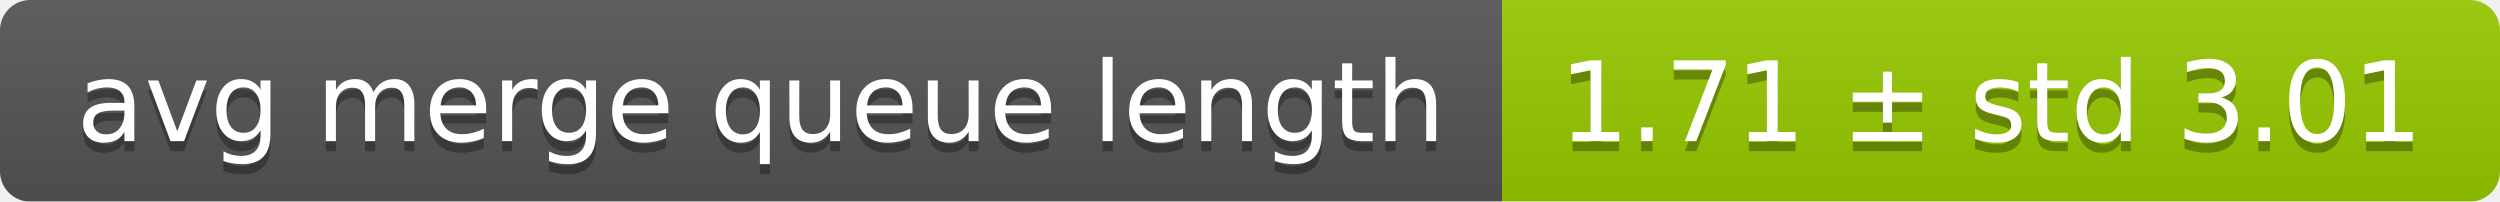
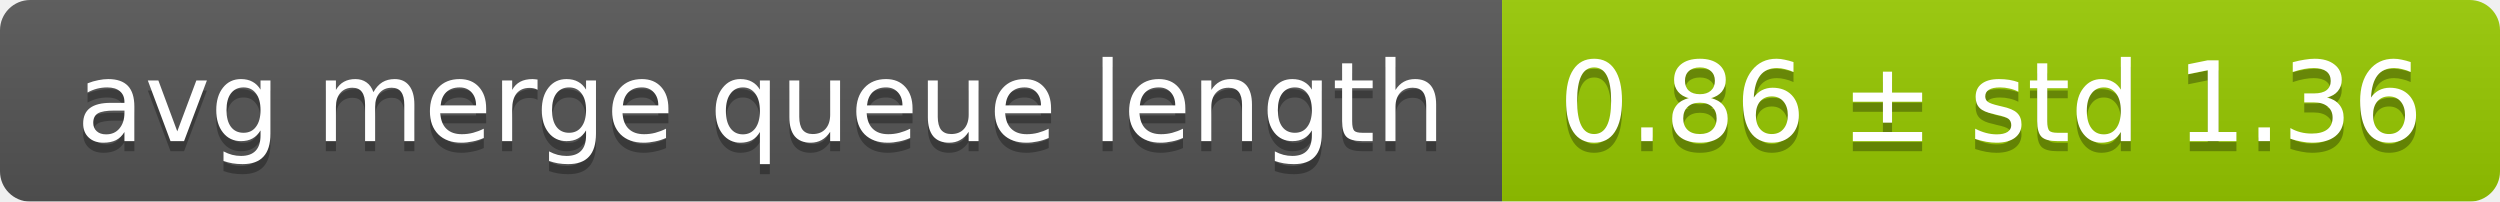
<svg xmlns="http://www.w3.org/2000/svg" width="248" height="20">
  <linearGradient id="smooth" x2="0" y2="100%">
    <stop offset="0" stop-color="#bbb" stop-opacity=".1" />
    <stop offset="1" stop-opacity=".1" />
  </linearGradient>
  <mask id="round">
    <rect width="248" height="20" rx="3" fill="#fff" />
  </mask>
  <g mask="url(#round)">
    <rect width="149" height="20" fill="#555" />
    <rect x="149" width="99" height="20" fill="#97ca00" />
    <rect width="248" height="20" fill="url(#smooth)" />
  </g>
  <g fill="#fff" text-anchor="middle" font-family="DejaVu Sans,Verdana,Geneva,sans-serif" font-size="11">
    <text x="75.5" y="15" fill="#010101" fill-opacity=".3">avg merge queue length</text>
    <text x="75.5" y="14">avg merge queue length</text>
-     <text x="197.5" y="15" fill="#010101" fill-opacity=".3">1.71 ± std 3.01</text>
-     <text x="197.5" y="14">1.71 ± std 3.01</text>
+     <text x="197.5" y="15" fill="#010101" fill-opacity=".3">0.86 ± std 1.36</text>
+     <text x="197.5" y="14">0.86 ± std 1.36</text>
  </g>
</svg>
